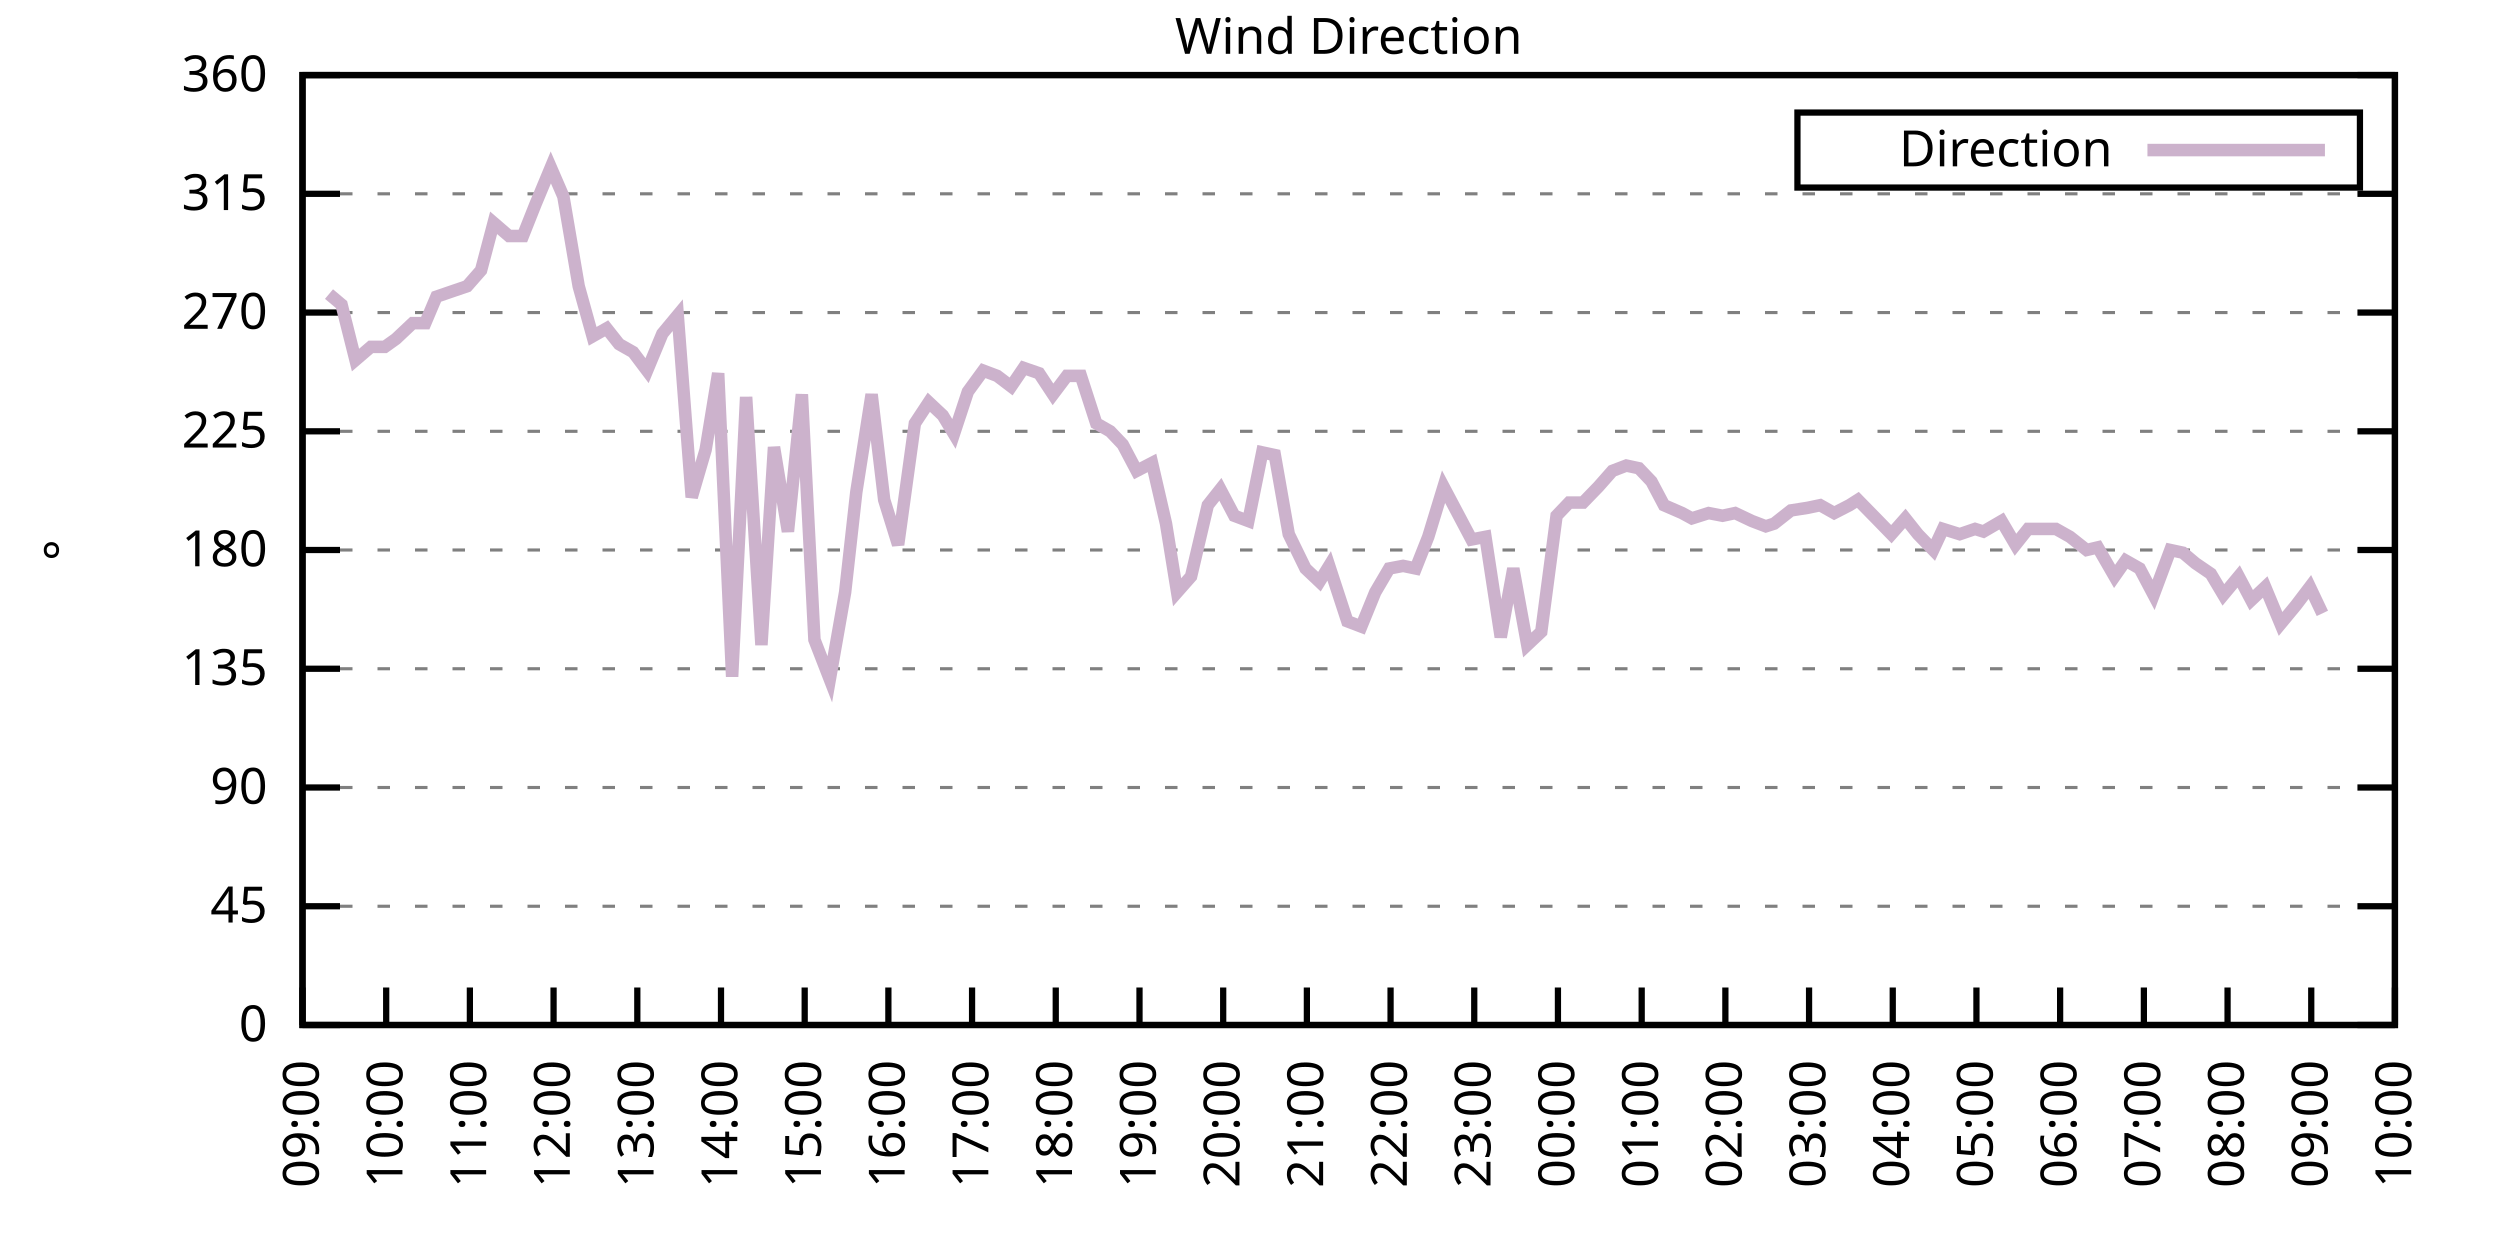
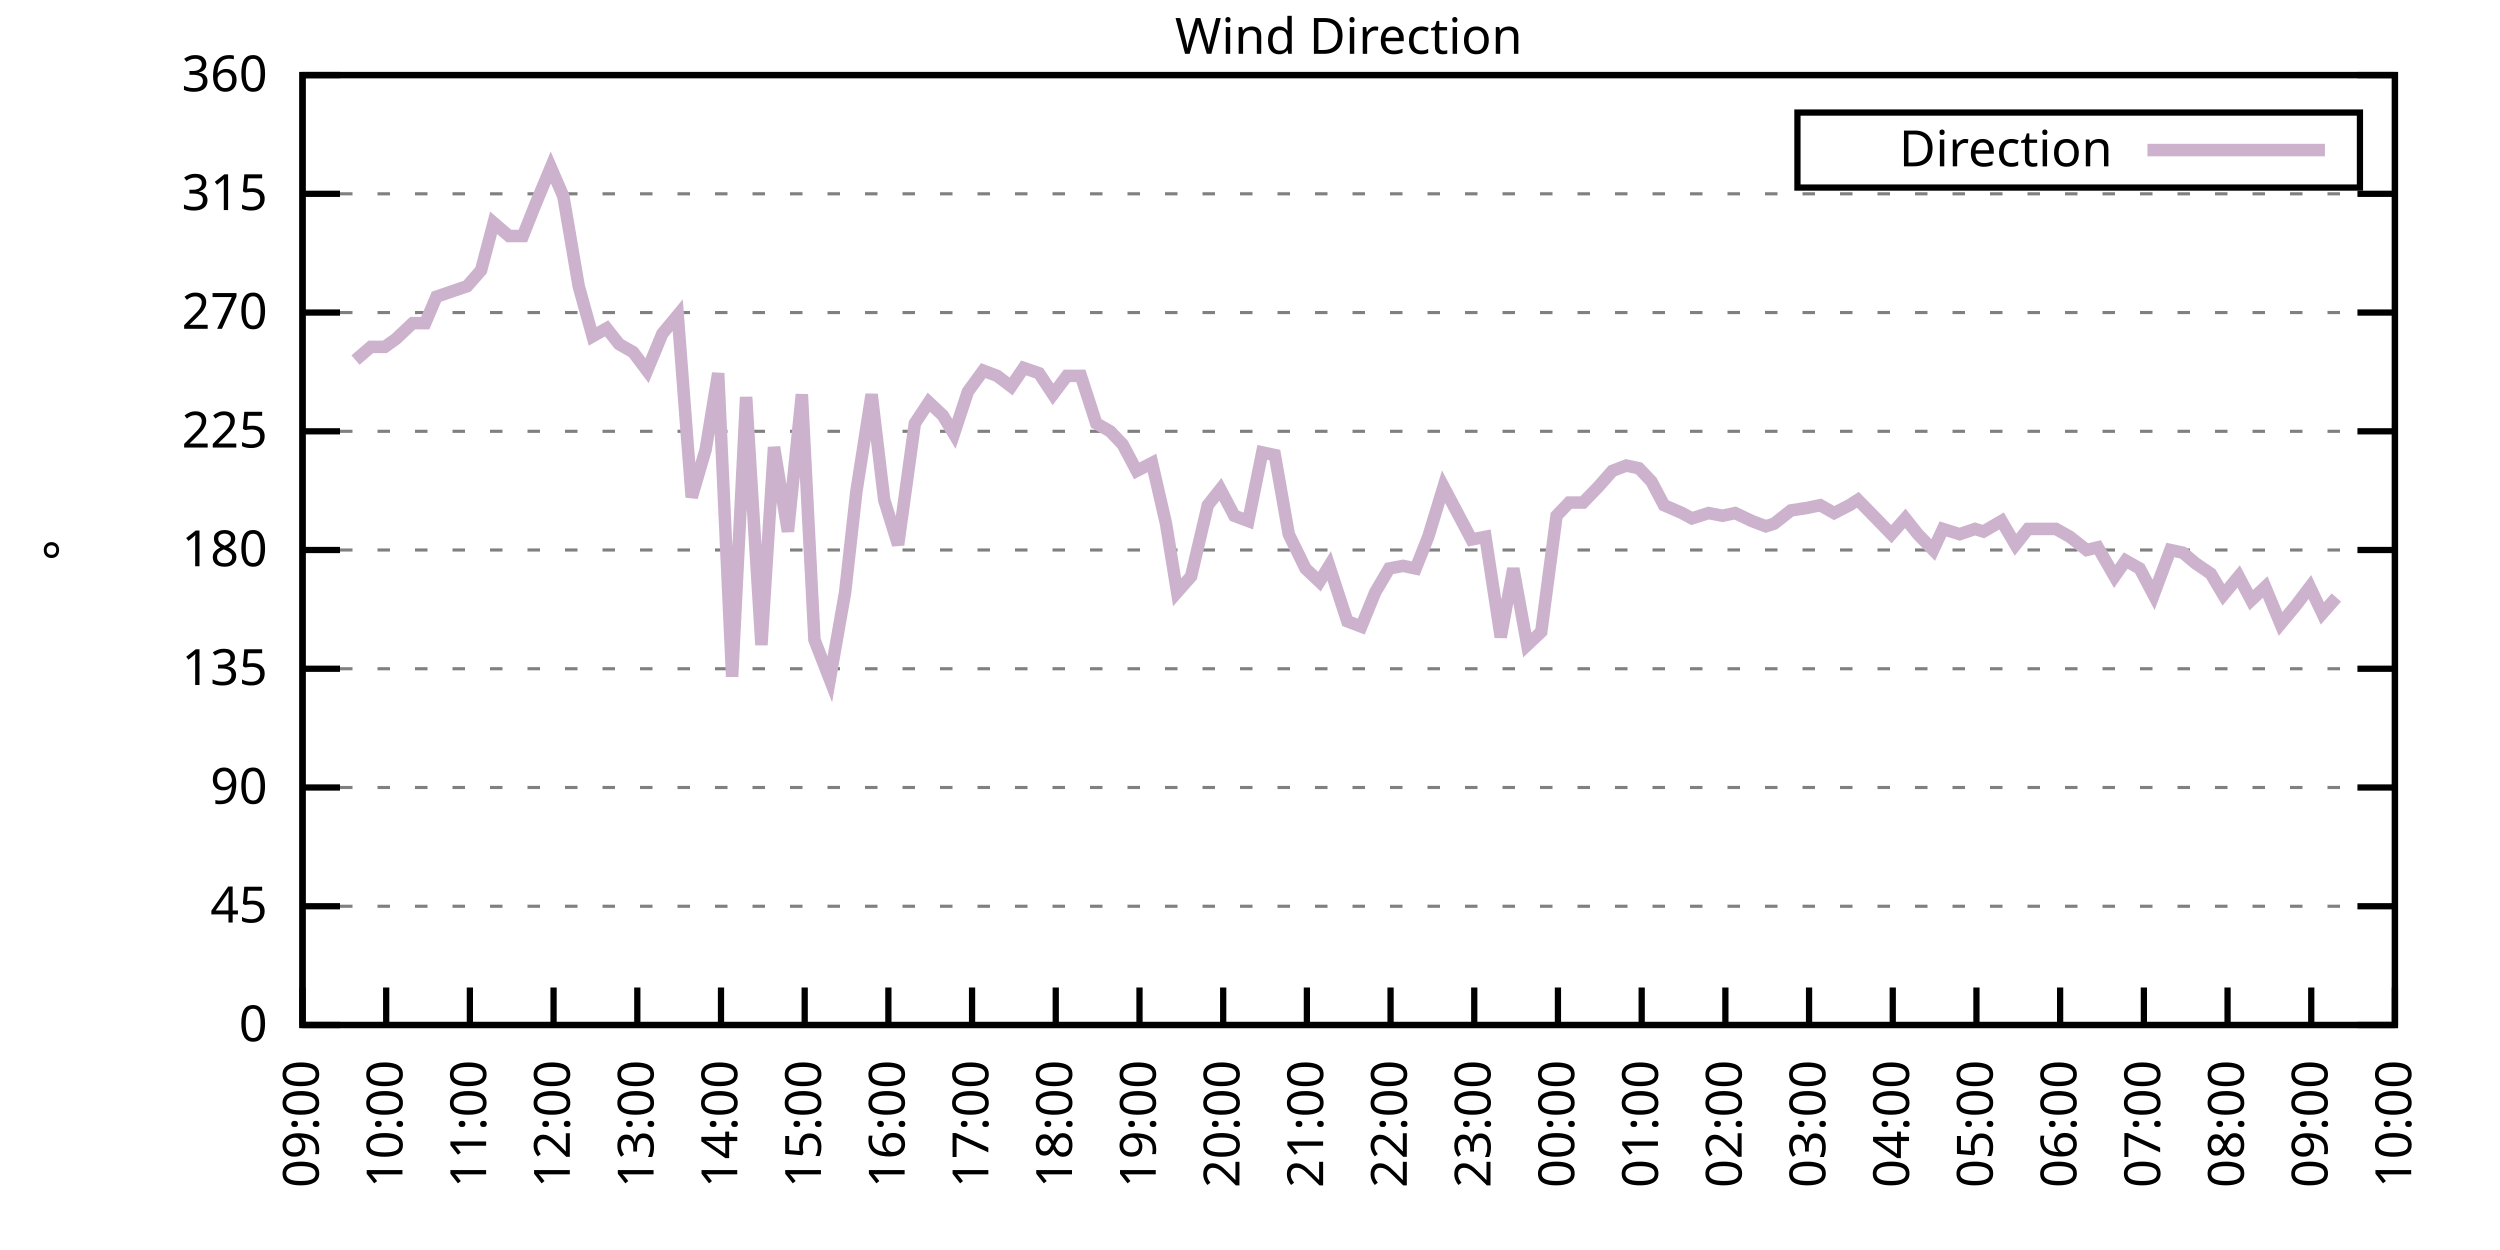
<svg xmlns="http://www.w3.org/2000/svg" xmlns:xlink="http://www.w3.org/1999/xlink" width="400" height="200" viewBox="0 0 400 200">
  <g id="gnuplot_canvas">
    <rect x="0" y="0" width="400" height="200" fill="none" />
    <defs>
      <circle id="gpDot" r="0.5" stroke-width="0.5" stroke="currentColor" />
      <path id="gpPt0" stroke-width="0.333" stroke="currentColor" d="M-1,0 h2 M0,-1 v2" />
      <path id="gpPt1" stroke-width="0.333" stroke="currentColor" d="M-1,-1 L1,1 M1,-1 L-1,1" />
      <path id="gpPt2" stroke-width="0.333" stroke="currentColor" d="M-1,0 L1,0 M0,-1 L0,1 M-1,-1 L1,1 M-1,1 L1,-1" />
      <rect id="gpPt3" stroke-width="0.333" stroke="currentColor" x="-1" y="-1" width="2" height="2" />
      <rect id="gpPt4" stroke-width="0.333" stroke="currentColor" fill="currentColor" x="-1" y="-1" width="2" height="2" />
      <circle id="gpPt5" stroke-width="0.333" stroke="currentColor" cx="0" cy="0" r="1" />
      <use xlink:href="#gpPt5" id="gpPt6" fill="currentColor" stroke="none" />
      <path id="gpPt7" stroke-width="0.333" stroke="currentColor" d="M0,-1.33 L-1.33,0.67 L1.33,0.67 z" />
      <use xlink:href="#gpPt7" id="gpPt8" fill="currentColor" stroke="none" />
      <use xlink:href="#gpPt7" id="gpPt9" stroke="currentColor" transform="rotate(180)" />
      <use xlink:href="#gpPt9" id="gpPt10" fill="currentColor" stroke="none" />
      <use xlink:href="#gpPt3" id="gpPt11" stroke="currentColor" transform="rotate(45)" />
      <use xlink:href="#gpPt11" id="gpPt12" fill="currentColor" stroke="none" />
      <path id="gpPt13" stroke-width="0.333" stroke="currentColor" d="M0,1.330 L1.265,0.411 L0.782,-1.067 L-0.782,-1.076 L-1.265,0.411 z" />
      <use xlink:href="#gpPt13" id="gpPt14" fill="currentColor" stroke="none" />
      <filter id="textbox" filterUnits="objectBoundingBox" x="0" y="0" height="1" width="1">
        <feFlood flood-color="white" flood-opacity="1" result="bgnd" />
        <feComposite in="SourceGraphic" in2="bgnd" operator="atop" />
      </filter>
      <filter id="greybox" filterUnits="objectBoundingBox" x="0" y="0" height="1" width="1">
        <feFlood flood-color="lightgrey" flood-opacity="1" result="grey" />
        <feComposite in="SourceGraphic" in2="grey" operator="atop" />
      </filter>
    </defs>
    <g fill="none" color="white" stroke="currentColor" stroke-width="1.00" stroke-linecap="butt" stroke-linejoin="miter">
</g>
    <g fill="none" color="black" stroke="currentColor" stroke-width="1.00" stroke-linecap="butt" stroke-linejoin="miter">
      <g stroke="none" shape-rendering="crispEdges">
        <polygon fill="rgb(255, 255, 255)" points="48.40,164.00 383.18,164.00 383.18,12.02 48.40,12.02 " />
      </g>
    </g>
    <g fill="none" color="black" stroke="currentColor" stroke-width="1.00" stroke-linecap="butt" stroke-linejoin="miter">
</g>
    <g fill="none" color="black" stroke="black" stroke-width="0.50" stroke-linecap="butt" stroke-linejoin="miter">
</g>
    <g fill="none" color="gray" stroke="currentColor" stroke-width="0.50" stroke-linecap="butt" stroke-linejoin="miter">
      <path stroke="gray" stroke-dasharray="2,4" class="gridline" d="M48.40,164.00 L383.19,164.00  " />
    </g>
    <g fill="none" color="gray" stroke="gray" stroke-width="1.00" stroke-linecap="butt" stroke-linejoin="miter">
</g>
    <g fill="none" color="black" stroke="currentColor" stroke-width="1.00" stroke-linecap="butt" stroke-linejoin="miter">
      <path stroke="black" d="M48.40,164.00 L54.40,164.00 M383.19,164.00 L377.19,164.00  " />
      <g transform="translate(42.80,166.60)" stroke="none" fill="black" font-family="Sans" font-size="8.00" text-anchor="end">
        <text>
          <tspan font-family="Sans"> 0</tspan>
        </text>
      </g>
    </g>
    <g fill="none" color="black" stroke="currentColor" stroke-width="1.00" stroke-linecap="butt" stroke-linejoin="miter">
</g>
    <g fill="none" color="black" stroke="black" stroke-width="0.50" stroke-linecap="butt" stroke-linejoin="miter">
</g>
    <g fill="none" color="gray" stroke="currentColor" stroke-width="0.50" stroke-linecap="butt" stroke-linejoin="miter">
      <path stroke="gray" stroke-dasharray="2,4" class="gridline" d="M48.40,145.00 L383.19,145.00  " />
    </g>
    <g fill="none" color="gray" stroke="gray" stroke-width="1.00" stroke-linecap="butt" stroke-linejoin="miter">
</g>
    <g fill="none" color="black" stroke="currentColor" stroke-width="1.00" stroke-linecap="butt" stroke-linejoin="miter">
      <path stroke="black" d="M48.40,145.00 L54.40,145.00 M383.19,145.00 L377.19,145.00  " />
      <g transform="translate(42.80,147.60)" stroke="none" fill="black" font-family="Sans" font-size="8.00" text-anchor="end">
        <text>
          <tspan font-family="Sans"> 45</tspan>
        </text>
      </g>
    </g>
    <g fill="none" color="black" stroke="currentColor" stroke-width="1.00" stroke-linecap="butt" stroke-linejoin="miter">
</g>
    <g fill="none" color="black" stroke="black" stroke-width="0.50" stroke-linecap="butt" stroke-linejoin="miter">
</g>
    <g fill="none" color="gray" stroke="currentColor" stroke-width="0.50" stroke-linecap="butt" stroke-linejoin="miter">
      <path stroke="gray" stroke-dasharray="2,4" class="gridline" d="M48.40,126.00 L383.19,126.00  " />
    </g>
    <g fill="none" color="gray" stroke="gray" stroke-width="1.00" stroke-linecap="butt" stroke-linejoin="miter">
</g>
    <g fill="none" color="black" stroke="currentColor" stroke-width="1.00" stroke-linecap="butt" stroke-linejoin="miter">
      <path stroke="black" d="M48.40,126.00 L54.40,126.00 M383.19,126.00 L377.19,126.00  " />
      <g transform="translate(42.80,128.60)" stroke="none" fill="black" font-family="Sans" font-size="8.00" text-anchor="end">
        <text>
          <tspan font-family="Sans"> 90</tspan>
        </text>
      </g>
    </g>
    <g fill="none" color="black" stroke="currentColor" stroke-width="1.00" stroke-linecap="butt" stroke-linejoin="miter">
</g>
    <g fill="none" color="black" stroke="black" stroke-width="0.50" stroke-linecap="butt" stroke-linejoin="miter">
</g>
    <g fill="none" color="gray" stroke="currentColor" stroke-width="0.50" stroke-linecap="butt" stroke-linejoin="miter">
      <path stroke="gray" stroke-dasharray="2,4" class="gridline" d="M48.40,107.00 L383.19,107.00  " />
    </g>
    <g fill="none" color="gray" stroke="gray" stroke-width="1.00" stroke-linecap="butt" stroke-linejoin="miter">
</g>
    <g fill="none" color="black" stroke="currentColor" stroke-width="1.00" stroke-linecap="butt" stroke-linejoin="miter">
      <path stroke="black" d="M48.40,107.00 L54.40,107.00 M383.19,107.00 L377.19,107.00  " />
      <g transform="translate(42.80,109.60)" stroke="none" fill="black" font-family="Sans" font-size="8.00" text-anchor="end">
        <text>
          <tspan font-family="Sans"> 135</tspan>
        </text>
      </g>
    </g>
    <g fill="none" color="black" stroke="currentColor" stroke-width="1.00" stroke-linecap="butt" stroke-linejoin="miter">
</g>
    <g fill="none" color="black" stroke="black" stroke-width="0.50" stroke-linecap="butt" stroke-linejoin="miter">
</g>
    <g fill="none" color="gray" stroke="currentColor" stroke-width="0.50" stroke-linecap="butt" stroke-linejoin="miter">
      <path stroke="gray" stroke-dasharray="2,4" class="gridline" d="M48.40,88.00 L383.19,88.00  " />
    </g>
    <g fill="none" color="gray" stroke="gray" stroke-width="1.00" stroke-linecap="butt" stroke-linejoin="miter">
</g>
    <g fill="none" color="black" stroke="currentColor" stroke-width="1.00" stroke-linecap="butt" stroke-linejoin="miter">
      <path stroke="black" d="M48.40,88.00 L54.40,88.00 M383.19,88.00 L377.19,88.00  " />
      <g transform="translate(42.80,90.60)" stroke="none" fill="black" font-family="Sans" font-size="8.00" text-anchor="end">
        <text>
          <tspan font-family="Sans"> 180</tspan>
        </text>
      </g>
    </g>
    <g fill="none" color="black" stroke="currentColor" stroke-width="1.00" stroke-linecap="butt" stroke-linejoin="miter">
</g>
    <g fill="none" color="black" stroke="black" stroke-width="0.50" stroke-linecap="butt" stroke-linejoin="miter">
</g>
    <g fill="none" color="gray" stroke="currentColor" stroke-width="0.50" stroke-linecap="butt" stroke-linejoin="miter">
      <path stroke="gray" stroke-dasharray="2,4" class="gridline" d="M48.40,69.01 L383.19,69.01  " />
    </g>
    <g fill="none" color="gray" stroke="gray" stroke-width="1.00" stroke-linecap="butt" stroke-linejoin="miter">
</g>
    <g fill="none" color="black" stroke="currentColor" stroke-width="1.00" stroke-linecap="butt" stroke-linejoin="miter">
      <path stroke="black" d="M48.40,69.01 L54.40,69.01 M383.19,69.01 L377.19,69.01  " />
      <g transform="translate(42.80,71.61)" stroke="none" fill="black" font-family="Sans" font-size="8.00" text-anchor="end">
        <text>
          <tspan font-family="Sans"> 225</tspan>
        </text>
      </g>
    </g>
    <g fill="none" color="black" stroke="currentColor" stroke-width="1.00" stroke-linecap="butt" stroke-linejoin="miter">
</g>
    <g fill="none" color="black" stroke="black" stroke-width="0.50" stroke-linecap="butt" stroke-linejoin="miter">
</g>
    <g fill="none" color="gray" stroke="currentColor" stroke-width="0.50" stroke-linecap="butt" stroke-linejoin="miter">
      <path stroke="gray" stroke-dasharray="2,4" class="gridline" d="M48.40,50.01 L383.19,50.01  " />
    </g>
    <g fill="none" color="gray" stroke="gray" stroke-width="1.00" stroke-linecap="butt" stroke-linejoin="miter">
</g>
    <g fill="none" color="black" stroke="currentColor" stroke-width="1.00" stroke-linecap="butt" stroke-linejoin="miter">
      <path stroke="black" d="M48.40,50.01 L54.40,50.01 M383.19,50.01 L377.19,50.01  " />
      <g transform="translate(42.80,52.61)" stroke="none" fill="black" font-family="Sans" font-size="8.00" text-anchor="end">
        <text>
          <tspan font-family="Sans"> 270</tspan>
        </text>
      </g>
    </g>
    <g fill="none" color="black" stroke="currentColor" stroke-width="1.00" stroke-linecap="butt" stroke-linejoin="miter">
</g>
    <g fill="none" color="black" stroke="black" stroke-width="0.50" stroke-linecap="butt" stroke-linejoin="miter">
</g>
    <g fill="none" color="gray" stroke="currentColor" stroke-width="0.50" stroke-linecap="butt" stroke-linejoin="miter">
      <path stroke="gray" stroke-dasharray="2,4" class="gridline" d="M48.40,31.01 L383.19,31.01  " />
    </g>
    <g fill="none" color="gray" stroke="gray" stroke-width="1.00" stroke-linecap="butt" stroke-linejoin="miter">
</g>
    <g fill="none" color="black" stroke="currentColor" stroke-width="1.00" stroke-linecap="butt" stroke-linejoin="miter">
      <path stroke="black" d="M48.40,31.01 L54.40,31.01 M383.19,31.01 L377.19,31.01  " />
      <g transform="translate(42.80,33.61)" stroke="none" fill="black" font-family="Sans" font-size="8.00" text-anchor="end">
        <text>
          <tspan font-family="Sans"> 315</tspan>
        </text>
      </g>
    </g>
    <g fill="none" color="black" stroke="currentColor" stroke-width="1.00" stroke-linecap="butt" stroke-linejoin="miter">
</g>
    <g fill="none" color="black" stroke="black" stroke-width="0.50" stroke-linecap="butt" stroke-linejoin="miter">
</g>
    <g fill="none" color="gray" stroke="currentColor" stroke-width="0.50" stroke-linecap="butt" stroke-linejoin="miter">
      <path stroke="gray" stroke-dasharray="2,4" class="gridline" d="M48.40,12.01 L383.19,12.01  " />
    </g>
    <g fill="none" color="gray" stroke="gray" stroke-width="1.00" stroke-linecap="butt" stroke-linejoin="miter">
</g>
    <g fill="none" color="black" stroke="currentColor" stroke-width="1.00" stroke-linecap="butt" stroke-linejoin="miter">
      <path stroke="black" d="M48.40,12.01 L54.40,12.01 M383.19,12.01 L377.19,12.01  " />
      <g transform="translate(42.80,14.61)" stroke="none" fill="black" font-family="Sans" font-size="8.00" text-anchor="end">
        <text>
          <tspan font-family="Sans"> 360</tspan>
        </text>
      </g>
    </g>
    <g fill="none" color="black" stroke="currentColor" stroke-width="1.00" stroke-linecap="butt" stroke-linejoin="miter">
      <path stroke="black" d="M48.40,164.00 L48.40,158.00  " />
      <g transform="translate(51.00,169.60) rotate(270.00)" stroke="none" fill="black" font-family="Sans" font-size="8.00" text-anchor="end">
        <text>
          <tspan font-family="Sans">09:00</tspan>
        </text>
      </g>
    </g>
    <g fill="none" color="black" stroke="currentColor" stroke-width="1.00" stroke-linecap="butt" stroke-linejoin="miter">
      <path stroke="black" d="M61.79,164.00 L61.79,158.00  " />
      <g transform="translate(64.39,169.60) rotate(270.00)" stroke="none" fill="black" font-family="Sans" font-size="8.00" text-anchor="end">
        <text>
          <tspan font-family="Sans">10:00</tspan>
        </text>
      </g>
    </g>
    <g fill="none" color="black" stroke="currentColor" stroke-width="1.00" stroke-linecap="butt" stroke-linejoin="miter">
      <path stroke="black" d="M75.18,164.00 L75.18,158.00  " />
      <g transform="translate(77.78,169.60) rotate(270.00)" stroke="none" fill="black" font-family="Sans" font-size="8.00" text-anchor="end">
        <text>
          <tspan font-family="Sans">11:00</tspan>
        </text>
      </g>
    </g>
    <g fill="none" color="black" stroke="currentColor" stroke-width="1.00" stroke-linecap="butt" stroke-linejoin="miter">
      <path stroke="black" d="M88.57,164.00 L88.57,158.00  " />
      <g transform="translate(91.17,169.60) rotate(270.00)" stroke="none" fill="black" font-family="Sans" font-size="8.00" text-anchor="end">
        <text>
          <tspan font-family="Sans">12:00</tspan>
        </text>
      </g>
    </g>
    <g fill="none" color="black" stroke="currentColor" stroke-width="1.00" stroke-linecap="butt" stroke-linejoin="miter">
      <path stroke="black" d="M101.97,164.00 L101.97,158.00  " />
      <g transform="translate(104.57,169.60) rotate(270.00)" stroke="none" fill="black" font-family="Sans" font-size="8.00" text-anchor="end">
        <text>
          <tspan font-family="Sans">13:00</tspan>
        </text>
      </g>
    </g>
    <g fill="none" color="black" stroke="currentColor" stroke-width="1.00" stroke-linecap="butt" stroke-linejoin="miter">
      <path stroke="black" d="M115.36,164.00 L115.36,158.00  " />
      <g transform="translate(117.96,169.60) rotate(270.00)" stroke="none" fill="black" font-family="Sans" font-size="8.00" text-anchor="end">
        <text>
          <tspan font-family="Sans">14:00</tspan>
        </text>
      </g>
    </g>
    <g fill="none" color="black" stroke="currentColor" stroke-width="1.00" stroke-linecap="butt" stroke-linejoin="miter">
      <path stroke="black" d="M128.75,164.00 L128.75,158.00  " />
      <g transform="translate(131.35,169.60) rotate(270.00)" stroke="none" fill="black" font-family="Sans" font-size="8.00" text-anchor="end">
        <text>
          <tspan font-family="Sans">15:00</tspan>
        </text>
      </g>
    </g>
    <g fill="none" color="black" stroke="currentColor" stroke-width="1.00" stroke-linecap="butt" stroke-linejoin="miter">
      <path stroke="black" d="M142.14,164.00 L142.14,158.00  " />
      <g transform="translate(144.74,169.60) rotate(270.00)" stroke="none" fill="black" font-family="Sans" font-size="8.00" text-anchor="end">
        <text>
          <tspan font-family="Sans">16:00</tspan>
        </text>
      </g>
    </g>
    <g fill="none" color="black" stroke="currentColor" stroke-width="1.00" stroke-linecap="butt" stroke-linejoin="miter">
      <path stroke="black" d="M155.53,164.00 L155.53,158.00  " />
      <g transform="translate(158.13,169.60) rotate(270.00)" stroke="none" fill="black" font-family="Sans" font-size="8.00" text-anchor="end">
        <text>
          <tspan font-family="Sans">17:00</tspan>
        </text>
      </g>
    </g>
    <g fill="none" color="black" stroke="currentColor" stroke-width="1.00" stroke-linecap="butt" stroke-linejoin="miter">
      <path stroke="black" d="M168.92,164.00 L168.92,158.00  " />
      <g transform="translate(171.52,169.60) rotate(270.00)" stroke="none" fill="black" font-family="Sans" font-size="8.00" text-anchor="end">
        <text>
          <tspan font-family="Sans">18:00</tspan>
        </text>
      </g>
    </g>
    <g fill="none" color="black" stroke="currentColor" stroke-width="1.00" stroke-linecap="butt" stroke-linejoin="miter">
      <path stroke="black" d="M182.32,164.00 L182.32,158.00  " />
      <g transform="translate(184.92,169.60) rotate(270.00)" stroke="none" fill="black" font-family="Sans" font-size="8.00" text-anchor="end">
        <text>
          <tspan font-family="Sans">19:00</tspan>
        </text>
      </g>
    </g>
    <g fill="none" color="black" stroke="currentColor" stroke-width="1.00" stroke-linecap="butt" stroke-linejoin="miter">
      <path stroke="black" d="M195.71,164.00 L195.71,158.00  " />
      <g transform="translate(198.31,169.60) rotate(270.00)" stroke="none" fill="black" font-family="Sans" font-size="8.00" text-anchor="end">
        <text>
          <tspan font-family="Sans">20:00</tspan>
        </text>
      </g>
    </g>
    <g fill="none" color="black" stroke="currentColor" stroke-width="1.00" stroke-linecap="butt" stroke-linejoin="miter">
      <path stroke="black" d="M209.10,164.00 L209.10,158.00  " />
      <g transform="translate(211.70,169.60) rotate(270.00)" stroke="none" fill="black" font-family="Sans" font-size="8.00" text-anchor="end">
        <text>
          <tspan font-family="Sans">21:00</tspan>
        </text>
      </g>
    </g>
    <g fill="none" color="black" stroke="currentColor" stroke-width="1.00" stroke-linecap="butt" stroke-linejoin="miter">
      <path stroke="black" d="M222.49,164.00 L222.49,158.00  " />
      <g transform="translate(225.09,169.60) rotate(270.00)" stroke="none" fill="black" font-family="Sans" font-size="8.00" text-anchor="end">
        <text>
          <tspan font-family="Sans">22:00</tspan>
        </text>
      </g>
    </g>
    <g fill="none" color="black" stroke="currentColor" stroke-width="1.00" stroke-linecap="butt" stroke-linejoin="miter">
      <path stroke="black" d="M235.88,164.00 L235.88,158.00  " />
      <g transform="translate(238.48,169.60) rotate(270.00)" stroke="none" fill="black" font-family="Sans" font-size="8.00" text-anchor="end">
        <text>
          <tspan font-family="Sans">23:00</tspan>
        </text>
      </g>
    </g>
    <g fill="none" color="black" stroke="currentColor" stroke-width="1.00" stroke-linecap="butt" stroke-linejoin="miter">
      <path stroke="black" d="M249.27,164.00 L249.27,158.00  " />
      <g transform="translate(251.87,169.60) rotate(270.00)" stroke="none" fill="black" font-family="Sans" font-size="8.00" text-anchor="end">
        <text>
          <tspan font-family="Sans">00:00</tspan>
        </text>
      </g>
    </g>
    <g fill="none" color="black" stroke="currentColor" stroke-width="1.00" stroke-linecap="butt" stroke-linejoin="miter">
      <path stroke="black" d="M262.67,164.00 L262.67,158.00  " />
      <g transform="translate(265.27,169.60) rotate(270.00)" stroke="none" fill="black" font-family="Sans" font-size="8.00" text-anchor="end">
        <text>
          <tspan font-family="Sans">01:00</tspan>
        </text>
      </g>
    </g>
    <g fill="none" color="black" stroke="currentColor" stroke-width="1.00" stroke-linecap="butt" stroke-linejoin="miter">
      <path stroke="black" d="M276.06,164.00 L276.06,158.00  " />
      <g transform="translate(278.66,169.60) rotate(270.00)" stroke="none" fill="black" font-family="Sans" font-size="8.00" text-anchor="end">
        <text>
          <tspan font-family="Sans">02:00</tspan>
        </text>
      </g>
    </g>
    <g fill="none" color="black" stroke="currentColor" stroke-width="1.00" stroke-linecap="butt" stroke-linejoin="miter">
      <path stroke="black" d="M289.45,164.00 L289.45,158.00  " />
      <g transform="translate(292.05,169.60) rotate(270.00)" stroke="none" fill="black" font-family="Sans" font-size="8.00" text-anchor="end">
        <text>
          <tspan font-family="Sans">03:00</tspan>
        </text>
      </g>
    </g>
    <g fill="none" color="black" stroke="currentColor" stroke-width="1.00" stroke-linecap="butt" stroke-linejoin="miter">
      <path stroke="black" d="M302.84,164.00 L302.84,158.00  " />
      <g transform="translate(305.44,169.60) rotate(270.00)" stroke="none" fill="black" font-family="Sans" font-size="8.00" text-anchor="end">
        <text>
          <tspan font-family="Sans">04:00</tspan>
        </text>
      </g>
    </g>
    <g fill="none" color="black" stroke="currentColor" stroke-width="1.00" stroke-linecap="butt" stroke-linejoin="miter">
      <path stroke="black" d="M316.23,164.00 L316.23,158.00  " />
      <g transform="translate(318.83,169.60) rotate(270.00)" stroke="none" fill="black" font-family="Sans" font-size="8.00" text-anchor="end">
        <text>
          <tspan font-family="Sans">05:00</tspan>
        </text>
      </g>
    </g>
    <g fill="none" color="black" stroke="currentColor" stroke-width="1.00" stroke-linecap="butt" stroke-linejoin="miter">
      <path stroke="black" d="M329.62,164.00 L329.62,158.00  " />
      <g transform="translate(332.22,169.60) rotate(270.00)" stroke="none" fill="black" font-family="Sans" font-size="8.00" text-anchor="end">
        <text>
          <tspan font-family="Sans">06:00</tspan>
        </text>
      </g>
    </g>
    <g fill="none" color="black" stroke="currentColor" stroke-width="1.00" stroke-linecap="butt" stroke-linejoin="miter">
      <path stroke="black" d="M343.02,164.00 L343.02,158.00  " />
      <g transform="translate(345.62,169.60) rotate(270.00)" stroke="none" fill="black" font-family="Sans" font-size="8.00" text-anchor="end">
        <text>
          <tspan font-family="Sans">07:00</tspan>
        </text>
      </g>
    </g>
    <g fill="none" color="black" stroke="currentColor" stroke-width="1.00" stroke-linecap="butt" stroke-linejoin="miter">
      <path stroke="black" d="M356.41,164.00 L356.41,158.00  " />
      <g transform="translate(359.01,169.60) rotate(270.00)" stroke="none" fill="black" font-family="Sans" font-size="8.00" text-anchor="end">
        <text>
          <tspan font-family="Sans">08:00</tspan>
        </text>
      </g>
    </g>
    <g fill="none" color="black" stroke="currentColor" stroke-width="1.00" stroke-linecap="butt" stroke-linejoin="miter">
      <path stroke="black" d="M369.80,164.00 L369.80,158.00  " />
      <g transform="translate(372.40,169.60) rotate(270.00)" stroke="none" fill="black" font-family="Sans" font-size="8.00" text-anchor="end">
        <text>
          <tspan font-family="Sans">09:00</tspan>
        </text>
      </g>
    </g>
    <g fill="none" color="black" stroke="currentColor" stroke-width="1.00" stroke-linecap="butt" stroke-linejoin="miter">
      <path stroke="black" d="M383.19,164.00 L383.19,158.00  " />
      <g transform="translate(385.79,169.60) rotate(270.00)" stroke="none" fill="black" font-family="Sans" font-size="8.00" text-anchor="end">
        <text>
          <tspan font-family="Sans">10:00</tspan>
        </text>
      </g>
    </g>
    <g fill="none" color="black" stroke="currentColor" stroke-width="1.00" stroke-linecap="butt" stroke-linejoin="miter">
</g>
    <g fill="none" color="black" stroke="currentColor" stroke-width="1.00" stroke-linecap="butt" stroke-linejoin="miter">
      <path stroke="black" d="M48.40,12.01 L48.40,164.00 L383.19,164.00 L383.19,12.01 L48.40,12.01 Z  " />
    </g>
    <g fill="none" color="black" stroke="currentColor" stroke-width="1.00" stroke-linecap="butt" stroke-linejoin="miter">
</g>
    <g fill="none" color="black" stroke="currentColor" stroke-width="1.00" stroke-linecap="butt" stroke-linejoin="miter">
      <path stroke="black" d="M287.59,30.01 L287.59,18.01 L377.59,18.01 L377.59,30.01 L287.59,30.01 Z  " />
    </g>
    <g id="Wind_direction_plot_1">
      <g fill="none" color="white" stroke="black" stroke-width="2.00" stroke-linecap="butt" stroke-linejoin="miter">
</g>
      <g fill="none" color="black" stroke="currentColor" stroke-width="2.00" stroke-linecap="butt" stroke-linejoin="miter">
        <g transform="translate(337.99,26.61)" stroke="none" fill="black" font-family="Sans" font-size="8.00" text-anchor="end">
          <text>
            <tspan font-family="Sans">Direction</tspan>
          </text>
        </g>
      </g>
      <g fill="none" color="black" stroke="currentColor" stroke-width="2.00" stroke-linecap="butt" stroke-linejoin="miter">
-         <path stroke="rgb(204, 178, 204)" d="M343.59,24.01 L371.99,24.01 M52.64,47.05 L54.65,48.74 L56.88,57.61 L59.34,55.50 L61.57,55.50 L63.35,54.23   L66.03,51.70 L68.04,51.70 L69.83,47.47 L72.28,46.63 L74.74,45.79 L76.97,43.25 L78.98,35.65 L81.43,37.76   L83.66,37.76 L85.67,32.70 L88.13,26.79 L90.14,31.43 L92.59,45.79 L94.82,53.81 L97.06,52.54 L99.06,55.07   L101.30,56.34 L103.53,59.30 L105.98,53.39 L108.44,50.43 L110.67,79.56 L112.90,71.96 L114.91,59.72 L117.14,108.27   L119.38,63.52 L121.83,103.20 L123.84,71.54 L126.07,85.05 L128.30,63.10 L130.31,102.36 L132.77,108.69 L135.22,94.76   L137.01,78.72 L139.46,63.10 L141.47,79.98 L143.70,87.16 L146.38,67.74 L148.61,64.36 L150.85,66.47 L152.63,69.43   L154.86,62.67 L157.32,59.30 L159.55,60.14 L161.78,61.83 L163.79,58.87 L166.25,59.72 L168.48,63.10 L170.71,60.14   L172.94,60.14 L175.40,67.74 L177.63,69.01 L179.64,71.12 L181.87,75.34 L184.32,74.07 L186.56,83.78 L188.34,94.76   L190.57,92.23 L193.25,80.83 L195.26,78.29 L197.49,82.52 L199.73,83.36 L201.96,72.38 L203.97,72.81 L206.20,85.47   L208.88,90.96 L211.11,93.07 L212.67,90.54 L215.57,99.40 L217.80,100.25 L220.04,94.76 L222.27,90.96 L224.50,90.54   L226.51,90.96 L228.52,85.89 L230.97,77.87 L232.98,81.67 L235.44,86.32 L237.67,85.89 L240.12,101.94 L242.13,90.96   L244.36,103.20 L246.60,101.09 L249.05,82.52 L251.06,80.41 L253.29,80.41 L255.75,77.87 L257.98,75.34 L260.21,74.49   L262.22,74.92 L264.23,77.03 L266.24,80.83 L269.14,82.09 L270.70,82.94 L273.38,82.09 L275.61,82.52 L277.62,82.09   L280.30,83.36 L282.53,84.21 L283.87,83.78 L286.55,81.67 L289.23,81.25 L291.23,80.83 L293.47,82.09 L295.92,80.83   L297.26,79.98 L300.16,82.94 L302.62,85.47 L304.85,82.94 L306.86,85.47 L309.31,88.00 L310.88,84.63 L313.55,85.47   L316.01,84.63 L317.35,85.05 L320.25,83.36 L322.48,87.16 L324.49,84.63 L326.72,84.63 L328.95,84.63 L331.19,85.89   L333.86,88.00 L335.65,87.58 L338.33,92.23 L340.11,89.69 L342.35,90.96 L344.58,95.18 L347.26,88.00 L349.26,88.43   L351.27,90.12 L353.73,91.80 L355.74,95.18 L358.19,92.23 L360.20,96.03 L362.43,93.92 L364.89,99.83 L367.34,96.87   L369.58,93.92 L371.58,98.14  " />
+         <path stroke="rgb(204, 178, 204)" d="M343.59,24.01 L371.99,24.01 M56.88,57.61 L59.34,55.50 L61.57,55.50 L63.35,54.23 L66.03,51.70 L68.04,51.70   L69.83,47.47 L72.28,46.63 L74.74,45.79 L76.97,43.25 L78.98,35.65 L81.43,37.76 L83.66,37.76 L85.67,32.70   L88.13,26.79 L90.14,31.43 L92.59,45.79 L94.82,53.81 L97.06,52.54 L99.06,55.07 L101.30,56.34 L103.53,59.30   L105.98,53.39 L108.44,50.43 L110.67,79.56 L112.90,71.96 L114.91,59.72 L117.14,108.27 L119.38,63.52 L121.83,103.20   L123.84,71.54 L126.07,85.05 L128.30,63.10 L130.31,102.36 L132.77,108.69 L135.22,94.76 L137.01,78.72 L139.46,63.10   L141.47,79.98 L143.70,87.16 L146.38,67.74 L148.61,64.36 L150.85,66.47 L152.63,69.43 L154.86,62.67 L157.32,59.30   L159.55,60.14 L161.78,61.83 L163.79,58.87 L166.25,59.72 L168.48,63.10 L170.71,60.14 L172.94,60.14 L175.40,67.74   L177.63,69.01 L179.64,71.12 L181.87,75.34 L184.32,74.07 L186.56,83.78 L188.34,94.76 L190.57,92.23 L193.25,80.83   L195.26,78.29 L197.49,82.52 L199.73,83.36 L201.96,72.38 L203.97,72.81 L206.20,85.47 L208.88,90.96 L211.11,93.07   L212.67,90.54 L215.57,99.40 L217.80,100.25 L220.04,94.76 L222.27,90.96 L224.50,90.54 L226.51,90.96 L228.52,85.89   L230.97,77.87 L232.98,81.67 L235.44,86.32 L237.67,85.89 L240.12,101.94 L242.13,90.96 L244.36,103.20 L246.60,101.09   L249.05,82.52 L251.06,80.41 L253.29,80.41 L255.75,77.87 L257.98,75.34 L260.21,74.49 L262.22,74.92 L264.23,77.03   L266.24,80.83 L269.14,82.09 L270.70,82.94 L273.38,82.09 L275.61,82.52 L277.62,82.09 L280.30,83.36 L282.53,84.21   L283.87,83.78 L286.55,81.67 L289.23,81.25 L291.23,80.83 L293.47,82.09 L295.92,80.83 L297.26,79.98 L300.16,82.94   L302.62,85.47 L304.85,82.94 L306.86,85.47 L309.31,88.00 L310.88,84.63 L313.55,85.47 L316.01,84.63 L317.35,85.05   L320.25,83.36 L322.48,87.16 L324.49,84.63 L326.72,84.63 L328.95,84.63 L331.19,85.89 L333.86,88.00 L335.65,87.58   L338.33,92.23 L340.11,89.69 L342.35,90.96 L344.58,95.18 L347.26,88.00 L349.26,88.43 L351.27,90.12 L353.73,91.80   L355.74,95.18 L358.19,92.23 L360.20,96.03 L362.43,93.92 L364.89,99.83 L367.34,96.87 L369.58,93.92 L371.58,98.14   L373.82,95.60  " />
      </g>
    </g>
    <g fill="none" color="black" stroke="currentColor" stroke-width="2.00" stroke-linecap="butt" stroke-linejoin="miter">
</g>
    <g fill="none" color="black" stroke="black" stroke-width="1.00" stroke-linecap="butt" stroke-linejoin="miter">
</g>
    <g fill="none" color="black" stroke="currentColor" stroke-width="1.00" stroke-linecap="butt" stroke-linejoin="miter">
      <path stroke="black" d="M48.40,12.01 L48.40,164.00 L383.19,164.00 L383.19,12.01 L48.40,12.01 Z  " />
      <g transform="translate(12.80,88.01) rotate(270.00)" stroke="none" fill="black" font-family="Sans" font-size="8.00" text-anchor="middle">
        <text>
          <tspan font-family="Sans">°</tspan>
        </text>
      </g>
    </g>
    <g fill="none" color="black" stroke="currentColor" stroke-width="1.00" stroke-linecap="butt" stroke-linejoin="miter">
</g>
    <g fill="none" color="black" stroke="currentColor" stroke-width="1.00" stroke-linecap="butt" stroke-linejoin="miter">
      <g transform="translate(215.79,8.61)" stroke="none" fill="black" font-family="Sans" font-size="8.00" text-anchor="middle">
        <text>
          <tspan font-family="Sans">Wind Direction</tspan>
        </text>
      </g>
    </g>
    <g fill="none" color="black" stroke="currentColor" stroke-width="1.00" stroke-linecap="butt" stroke-linejoin="miter">
</g>
  </g>
</svg>
